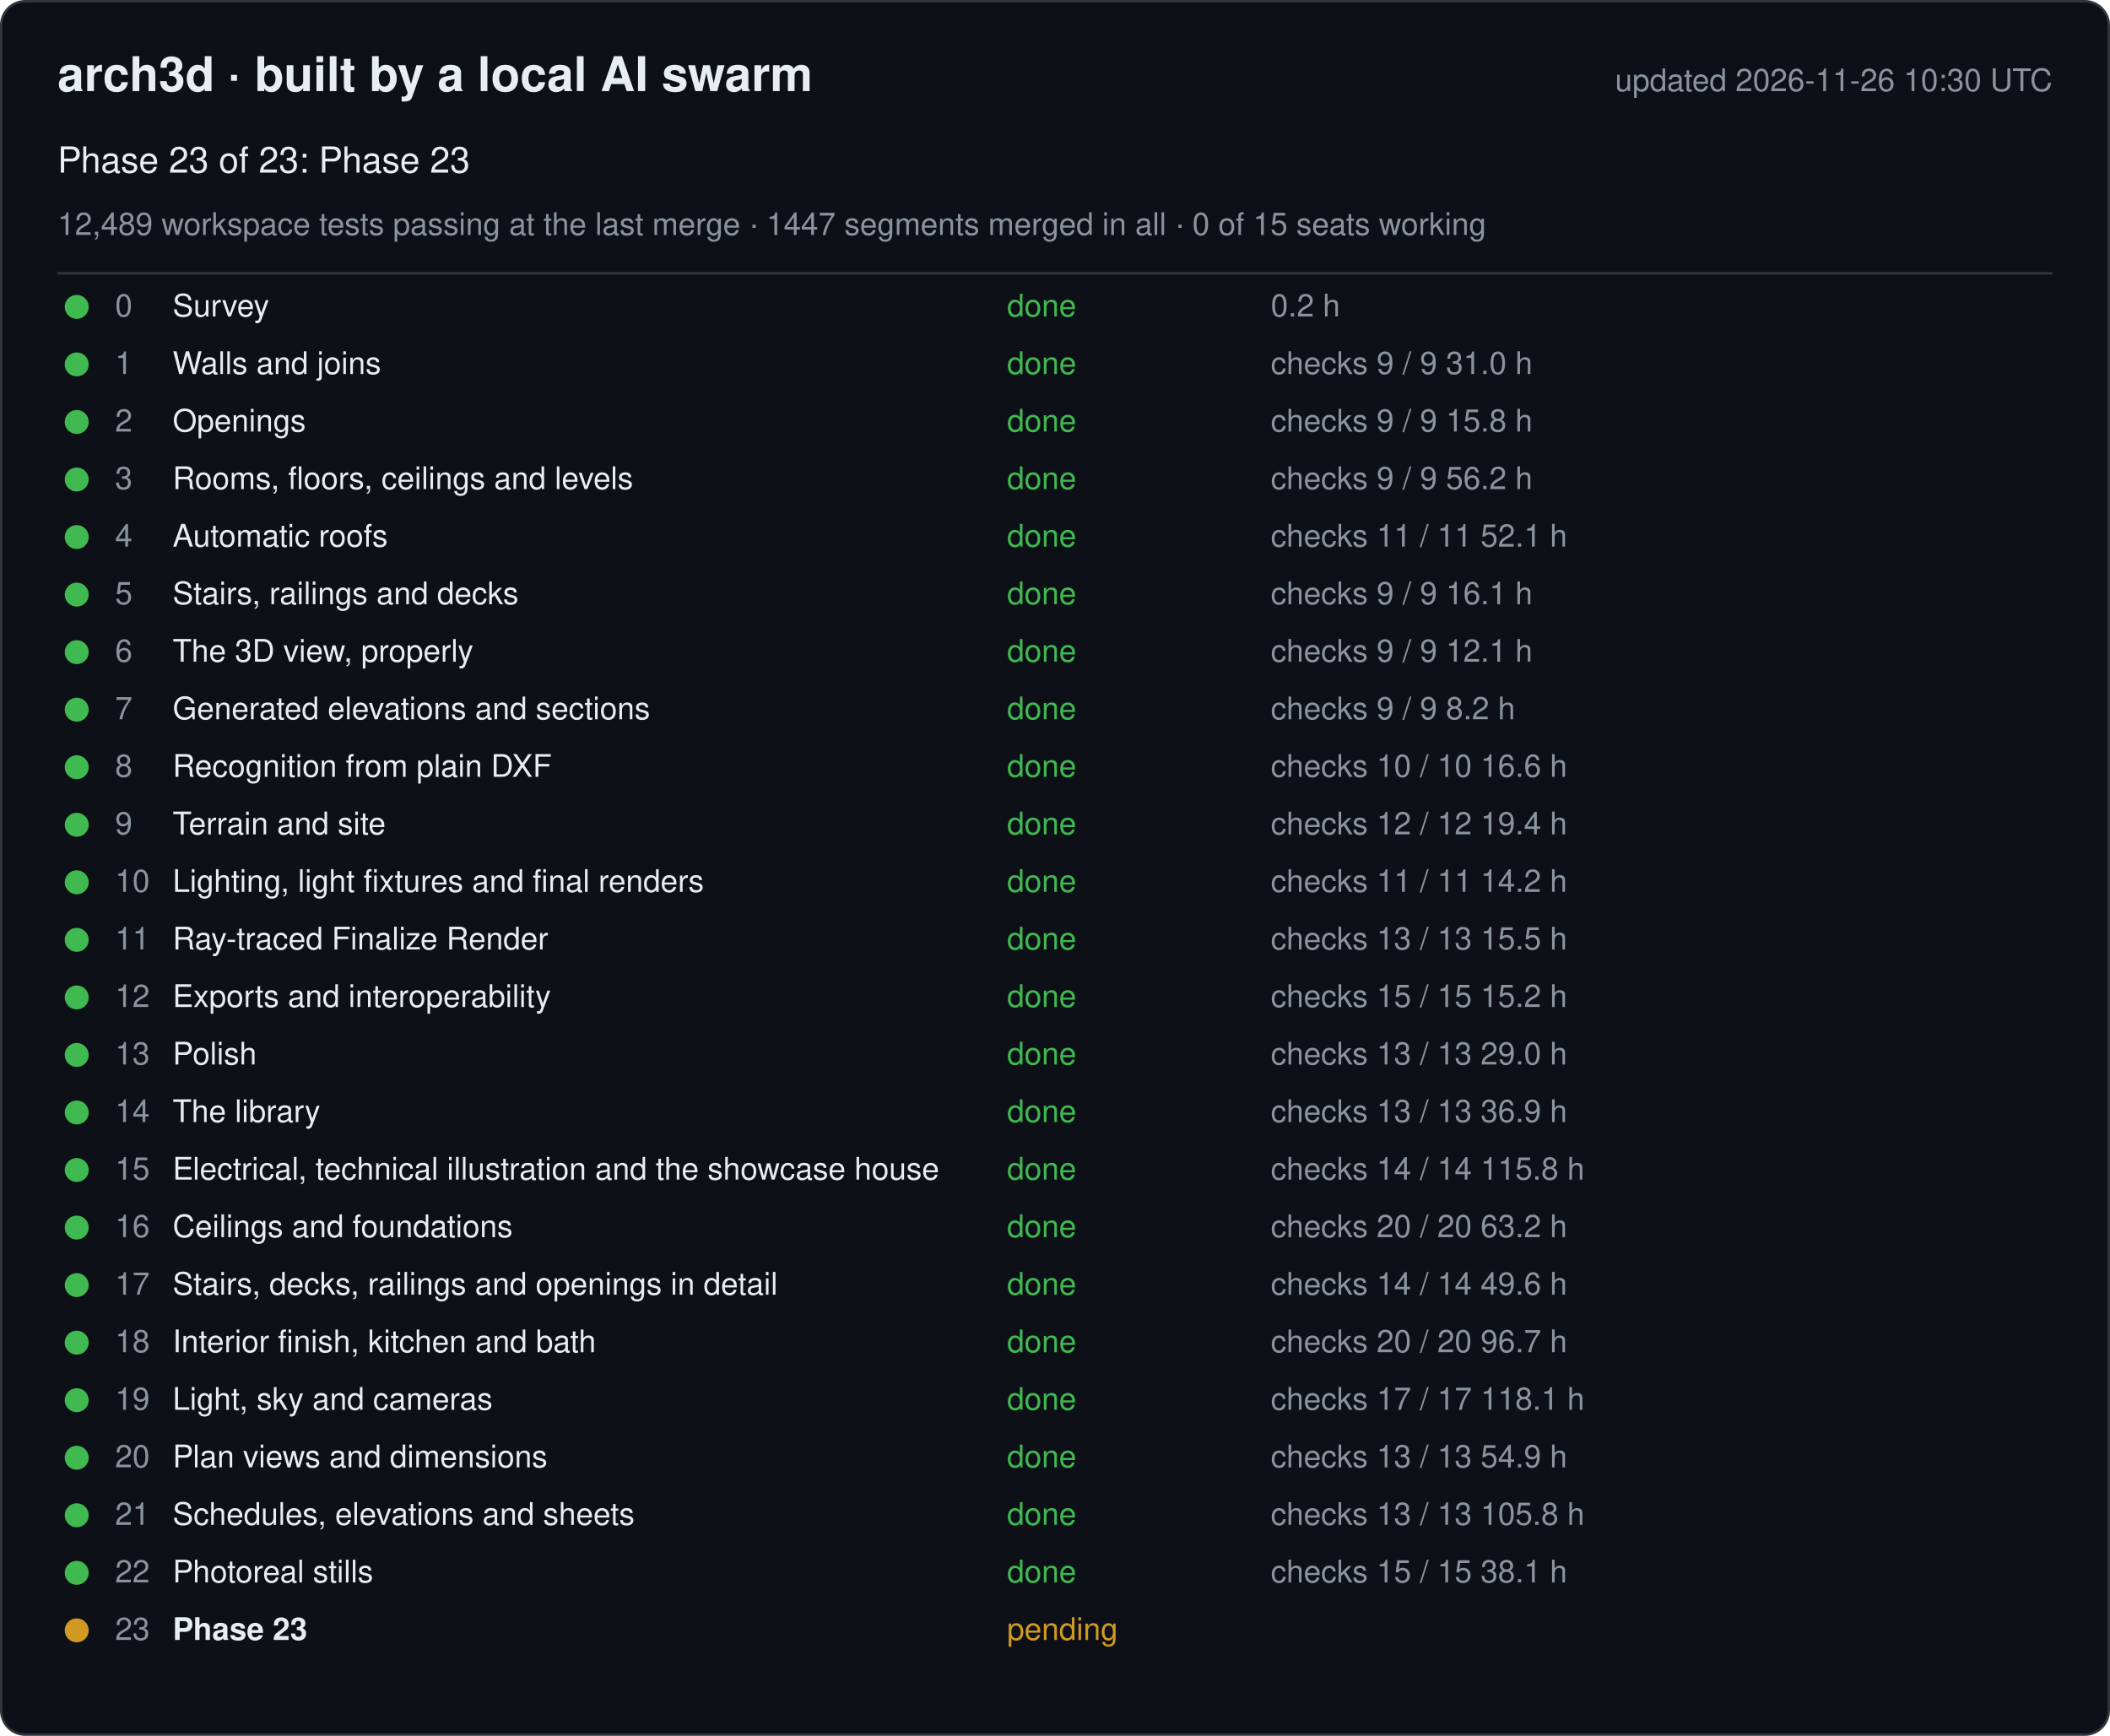
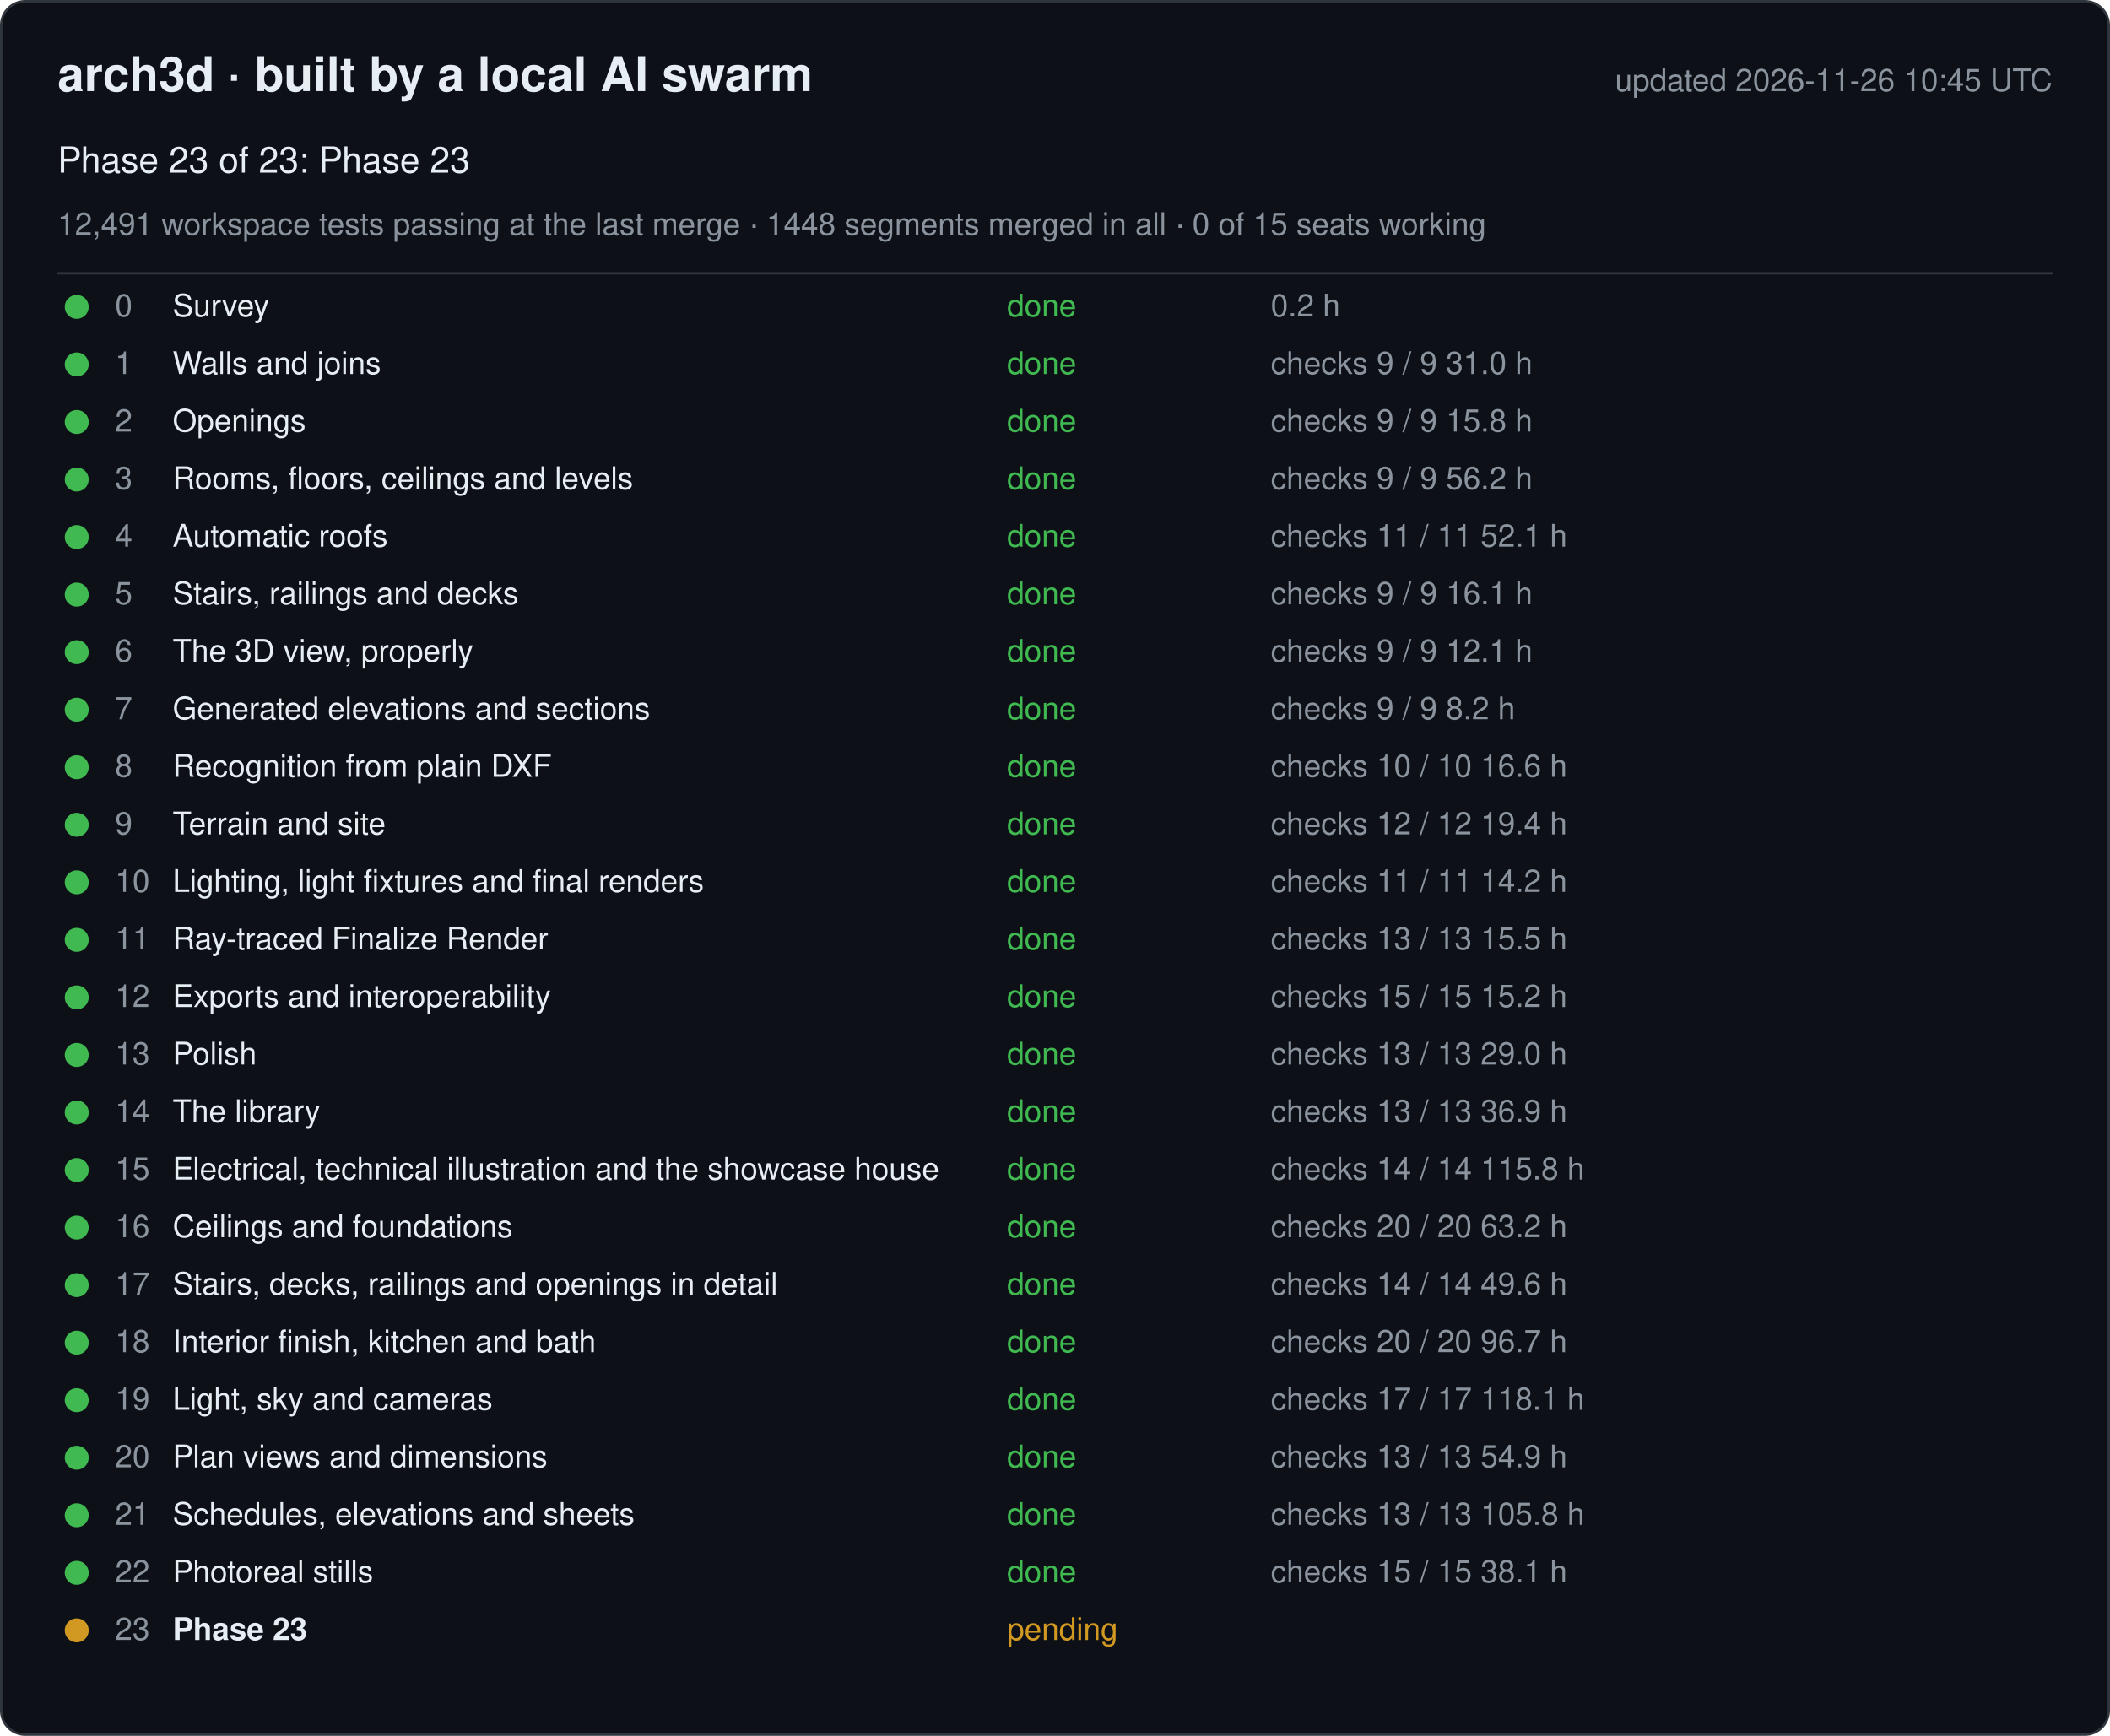
<svg xmlns="http://www.w3.org/2000/svg" width="880" height="724" viewBox="0 0 880 724" font-family="-apple-system, Segoe UI, Helvetica, Arial, sans-serif">
  <rect x="0.5" y="0.5" width="879" height="723" rx="10" fill="#0d1117" stroke="#30363d" />
  <text x="24" y="38" font-size="20" font-weight="600" fill="#e6edf3">arch3d · built by a local AI swarm</text>
-   <text x="856" y="38" font-size="13" fill="#8b949e" text-anchor="end">updated 2026-11-26 10:30 UTC</text>
+   <text x="856" y="38" font-size="13" fill="#8b949e" text-anchor="end">updated 2026-11-26 10:45 UTC</text>
  <text x="24" y="72" font-size="15" fill="#e6edf3">Phase 23 of 23: Phase 23</text>
-   <text x="24" y="98" font-size="13" fill="#8b949e">12,489 workspace tests passing at the last merge · 1447 segments merged in all · 0 of 15 seats working</text>
+   <text x="24" y="98" font-size="13" fill="#8b949e">12,491 workspace tests passing at the last merge · 1448 segments merged in all · 0 of 15 seats working</text>
  <line x1="24" y1="114" x2="856" y2="114" stroke="#30363d" />
  <g data-phase="0">
    <circle cx="32" cy="128" r="5" fill="#3fb950" />
    <text x="48" y="132" font-size="13" fill="#8b949e">0</text>
    <text x="72" y="132" font-size="13" fill="#e6edf3">Survey</text>
    <text x="420" y="132" font-size="13" fill="#3fb950">done</text>
    <text x="530" y="132" font-size="13" fill="#8b949e">0.2 h</text>
  </g>
  <g data-phase="1">
    <circle cx="32" cy="152" r="5" fill="#3fb950" />
    <text x="48" y="156" font-size="13" fill="#8b949e">1</text>
    <text x="72" y="156" font-size="13" fill="#e6edf3">Walls and joins</text>
    <text x="420" y="156" font-size="13" fill="#3fb950">done</text>
    <text x="530" y="156" font-size="13" fill="#8b949e">checks 9 / 9   31.0 h</text>
  </g>
  <g data-phase="2">
    <circle cx="32" cy="176" r="5" fill="#3fb950" />
    <text x="48" y="180" font-size="13" fill="#8b949e">2</text>
    <text x="72" y="180" font-size="13" fill="#e6edf3">Openings</text>
    <text x="420" y="180" font-size="13" fill="#3fb950">done</text>
    <text x="530" y="180" font-size="13" fill="#8b949e">checks 9 / 9   15.8 h</text>
  </g>
  <g data-phase="3">
    <circle cx="32" cy="200" r="5" fill="#3fb950" />
    <text x="48" y="204" font-size="13" fill="#8b949e">3</text>
    <text x="72" y="204" font-size="13" fill="#e6edf3">Rooms, floors, ceilings and levels</text>
    <text x="420" y="204" font-size="13" fill="#3fb950">done</text>
    <text x="530" y="204" font-size="13" fill="#8b949e">checks 9 / 9   56.2 h</text>
  </g>
  <g data-phase="4">
    <circle cx="32" cy="224" r="5" fill="#3fb950" />
    <text x="48" y="228" font-size="13" fill="#8b949e">4</text>
    <text x="72" y="228" font-size="13" fill="#e6edf3">Automatic roofs</text>
    <text x="420" y="228" font-size="13" fill="#3fb950">done</text>
    <text x="530" y="228" font-size="13" fill="#8b949e">checks 11 / 11   52.1 h</text>
  </g>
  <g data-phase="5">
    <circle cx="32" cy="248" r="5" fill="#3fb950" />
    <text x="48" y="252" font-size="13" fill="#8b949e">5</text>
    <text x="72" y="252" font-size="13" fill="#e6edf3">Stairs, railings and decks</text>
    <text x="420" y="252" font-size="13" fill="#3fb950">done</text>
    <text x="530" y="252" font-size="13" fill="#8b949e">checks 9 / 9   16.1 h</text>
  </g>
  <g data-phase="6">
    <circle cx="32" cy="272" r="5" fill="#3fb950" />
    <text x="48" y="276" font-size="13" fill="#8b949e">6</text>
    <text x="72" y="276" font-size="13" fill="#e6edf3">The 3D view, properly</text>
    <text x="420" y="276" font-size="13" fill="#3fb950">done</text>
    <text x="530" y="276" font-size="13" fill="#8b949e">checks 9 / 9   12.1 h</text>
  </g>
  <g data-phase="7">
    <circle cx="32" cy="296" r="5" fill="#3fb950" />
    <text x="48" y="300" font-size="13" fill="#8b949e">7</text>
    <text x="72" y="300" font-size="13" fill="#e6edf3">Generated elevations and sections</text>
    <text x="420" y="300" font-size="13" fill="#3fb950">done</text>
    <text x="530" y="300" font-size="13" fill="#8b949e">checks 9 / 9   8.2 h</text>
  </g>
  <g data-phase="8">
    <circle cx="32" cy="320" r="5" fill="#3fb950" />
    <text x="48" y="324" font-size="13" fill="#8b949e">8</text>
    <text x="72" y="324" font-size="13" fill="#e6edf3">Recognition from plain DXF</text>
    <text x="420" y="324" font-size="13" fill="#3fb950">done</text>
    <text x="530" y="324" font-size="13" fill="#8b949e">checks 10 / 10   16.6 h</text>
  </g>
  <g data-phase="9">
    <circle cx="32" cy="344" r="5" fill="#3fb950" />
    <text x="48" y="348" font-size="13" fill="#8b949e">9</text>
    <text x="72" y="348" font-size="13" fill="#e6edf3">Terrain and site</text>
    <text x="420" y="348" font-size="13" fill="#3fb950">done</text>
    <text x="530" y="348" font-size="13" fill="#8b949e">checks 12 / 12   19.4 h</text>
  </g>
  <g data-phase="10">
    <circle cx="32" cy="368" r="5" fill="#3fb950" />
    <text x="48" y="372" font-size="13" fill="#8b949e">10</text>
    <text x="72" y="372" font-size="13" fill="#e6edf3">Lighting, light fixtures and final renders</text>
    <text x="420" y="372" font-size="13" fill="#3fb950">done</text>
    <text x="530" y="372" font-size="13" fill="#8b949e">checks 11 / 11   14.2 h</text>
  </g>
  <g data-phase="11">
    <circle cx="32" cy="392" r="5" fill="#3fb950" />
    <text x="48" y="396" font-size="13" fill="#8b949e">11</text>
    <text x="72" y="396" font-size="13" fill="#e6edf3">Ray-traced Finalize Render</text>
    <text x="420" y="396" font-size="13" fill="#3fb950">done</text>
    <text x="530" y="396" font-size="13" fill="#8b949e">checks 13 / 13   15.5 h</text>
  </g>
  <g data-phase="12">
    <circle cx="32" cy="416" r="5" fill="#3fb950" />
    <text x="48" y="420" font-size="13" fill="#8b949e">12</text>
    <text x="72" y="420" font-size="13" fill="#e6edf3">Exports and interoperability</text>
    <text x="420" y="420" font-size="13" fill="#3fb950">done</text>
    <text x="530" y="420" font-size="13" fill="#8b949e">checks 15 / 15   15.2 h</text>
  </g>
  <g data-phase="13">
    <circle cx="32" cy="440" r="5" fill="#3fb950" />
    <text x="48" y="444" font-size="13" fill="#8b949e">13</text>
    <text x="72" y="444" font-size="13" fill="#e6edf3">Polish</text>
    <text x="420" y="444" font-size="13" fill="#3fb950">done</text>
    <text x="530" y="444" font-size="13" fill="#8b949e">checks 13 / 13   29.0 h</text>
  </g>
  <g data-phase="14">
    <circle cx="32" cy="464" r="5" fill="#3fb950" />
    <text x="48" y="468" font-size="13" fill="#8b949e">14</text>
    <text x="72" y="468" font-size="13" fill="#e6edf3">The library</text>
    <text x="420" y="468" font-size="13" fill="#3fb950">done</text>
    <text x="530" y="468" font-size="13" fill="#8b949e">checks 13 / 13   36.9 h</text>
  </g>
  <g data-phase="15">
    <circle cx="32" cy="488" r="5" fill="#3fb950" />
    <text x="48" y="492" font-size="13" fill="#8b949e">15</text>
    <text x="72" y="492" font-size="13" fill="#e6edf3">Electrical, technical illustration and the showcase house</text>
    <text x="420" y="492" font-size="13" fill="#3fb950">done</text>
    <text x="530" y="492" font-size="13" fill="#8b949e">checks 14 / 14   115.8 h</text>
  </g>
  <g data-phase="16">
    <circle cx="32" cy="512" r="5" fill="#3fb950" />
    <text x="48" y="516" font-size="13" fill="#8b949e">16</text>
    <text x="72" y="516" font-size="13" fill="#e6edf3">Ceilings and foundations</text>
    <text x="420" y="516" font-size="13" fill="#3fb950">done</text>
    <text x="530" y="516" font-size="13" fill="#8b949e">checks 20 / 20   63.2 h</text>
  </g>
  <g data-phase="17">
    <circle cx="32" cy="536" r="5" fill="#3fb950" />
    <text x="48" y="540" font-size="13" fill="#8b949e">17</text>
    <text x="72" y="540" font-size="13" fill="#e6edf3">Stairs, decks, railings and openings in detail</text>
    <text x="420" y="540" font-size="13" fill="#3fb950">done</text>
    <text x="530" y="540" font-size="13" fill="#8b949e">checks 14 / 14   49.6 h</text>
  </g>
  <g data-phase="18">
    <circle cx="32" cy="560" r="5" fill="#3fb950" />
    <text x="48" y="564" font-size="13" fill="#8b949e">18</text>
    <text x="72" y="564" font-size="13" fill="#e6edf3">Interior finish, kitchen and bath</text>
    <text x="420" y="564" font-size="13" fill="#3fb950">done</text>
    <text x="530" y="564" font-size="13" fill="#8b949e">checks 20 / 20   96.7 h</text>
  </g>
  <g data-phase="19">
    <circle cx="32" cy="584" r="5" fill="#3fb950" />
    <text x="48" y="588" font-size="13" fill="#8b949e">19</text>
    <text x="72" y="588" font-size="13" fill="#e6edf3">Light, sky and cameras</text>
    <text x="420" y="588" font-size="13" fill="#3fb950">done</text>
    <text x="530" y="588" font-size="13" fill="#8b949e">checks 17 / 17   118.1 h</text>
  </g>
  <g data-phase="20">
    <circle cx="32" cy="608" r="5" fill="#3fb950" />
    <text x="48" y="612" font-size="13" fill="#8b949e">20</text>
    <text x="72" y="612" font-size="13" fill="#e6edf3">Plan views and dimensions</text>
    <text x="420" y="612" font-size="13" fill="#3fb950">done</text>
    <text x="530" y="612" font-size="13" fill="#8b949e">checks 13 / 13   54.9 h</text>
  </g>
  <g data-phase="21">
    <circle cx="32" cy="632" r="5" fill="#3fb950" />
    <text x="48" y="636" font-size="13" fill="#8b949e">21</text>
    <text x="72" y="636" font-size="13" fill="#e6edf3">Schedules, elevations and sheets</text>
    <text x="420" y="636" font-size="13" fill="#3fb950">done</text>
    <text x="530" y="636" font-size="13" fill="#8b949e">checks 13 / 13   105.8 h</text>
  </g>
  <g data-phase="22">
    <circle cx="32" cy="656" r="5" fill="#3fb950" />
    <text x="48" y="660" font-size="13" fill="#8b949e">22</text>
    <text x="72" y="660" font-size="13" fill="#e6edf3">Photoreal stills</text>
    <text x="420" y="660" font-size="13" fill="#3fb950">done</text>
    <text x="530" y="660" font-size="13" fill="#8b949e">checks 15 / 15   38.1 h</text>
  </g>
  <g data-phase="23">
    <circle cx="32" cy="680" r="5" fill="#d29922" />
    <text x="48" y="684" font-size="13" fill="#8b949e">23</text>
    <text x="72" y="684" font-size="13" fill="#e6edf3" font-weight="600">Phase 23</text>
    <text x="420" y="684" font-size="13" fill="#d29922">pending</text>
    <text x="530" y="684" font-size="13" fill="#8b949e" />
  </g>
</svg>
